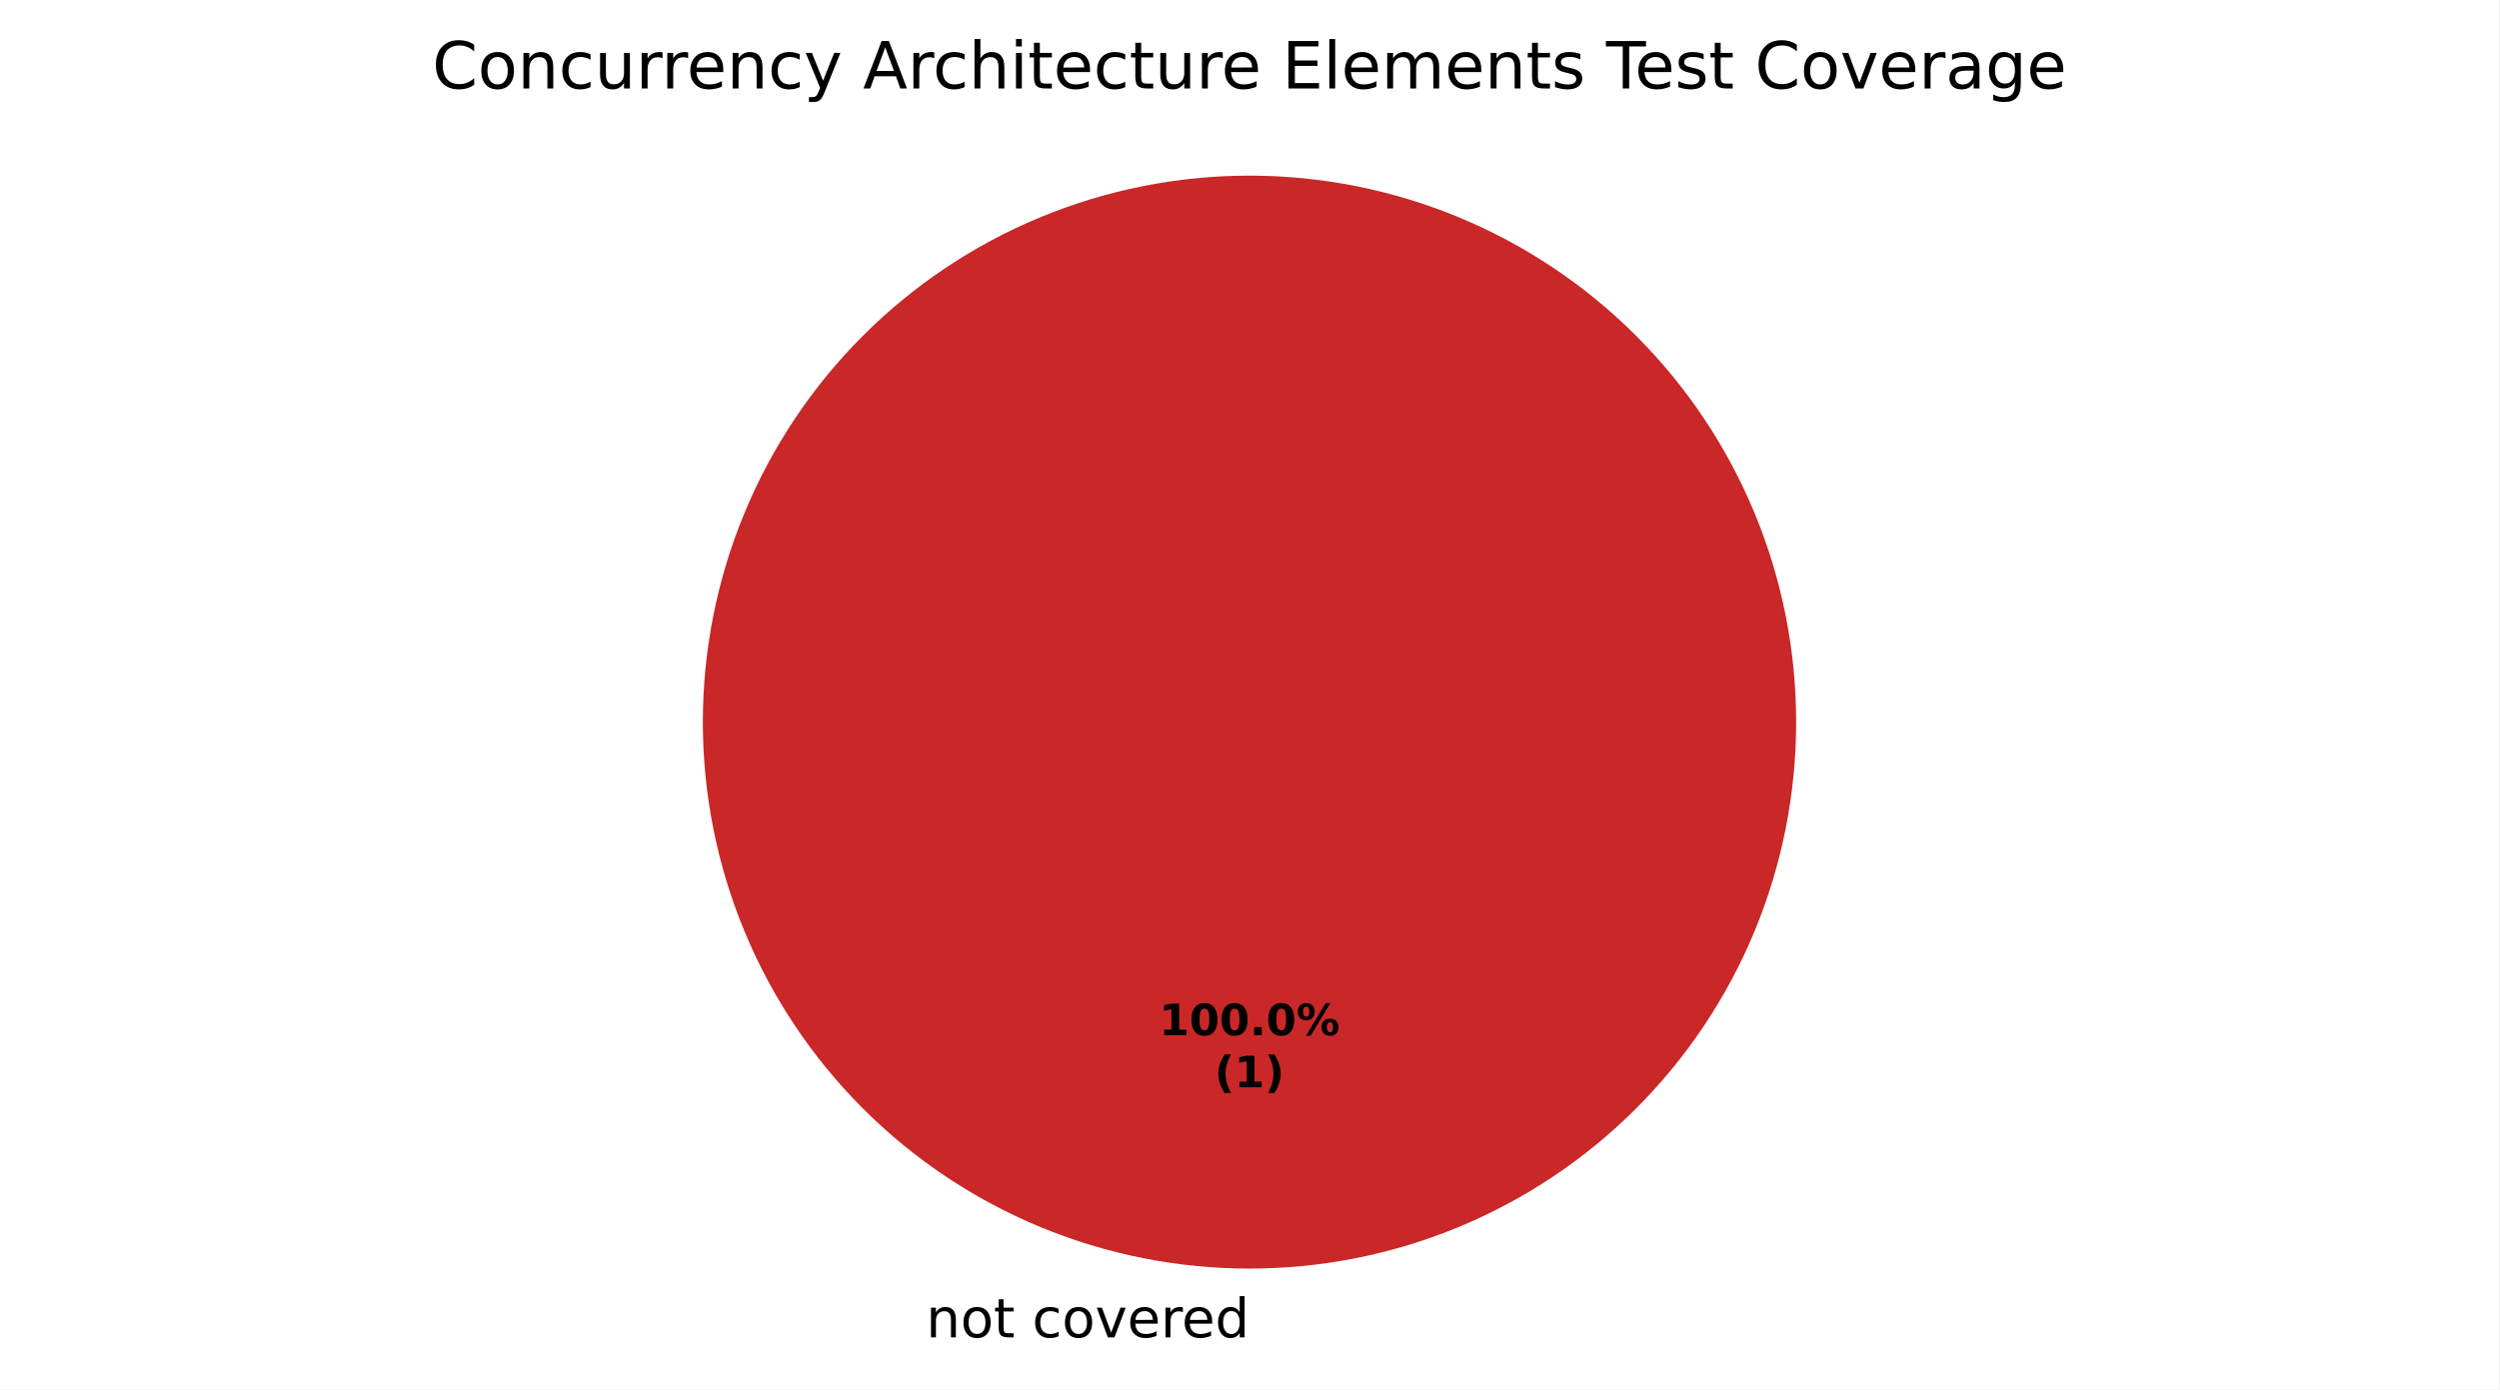
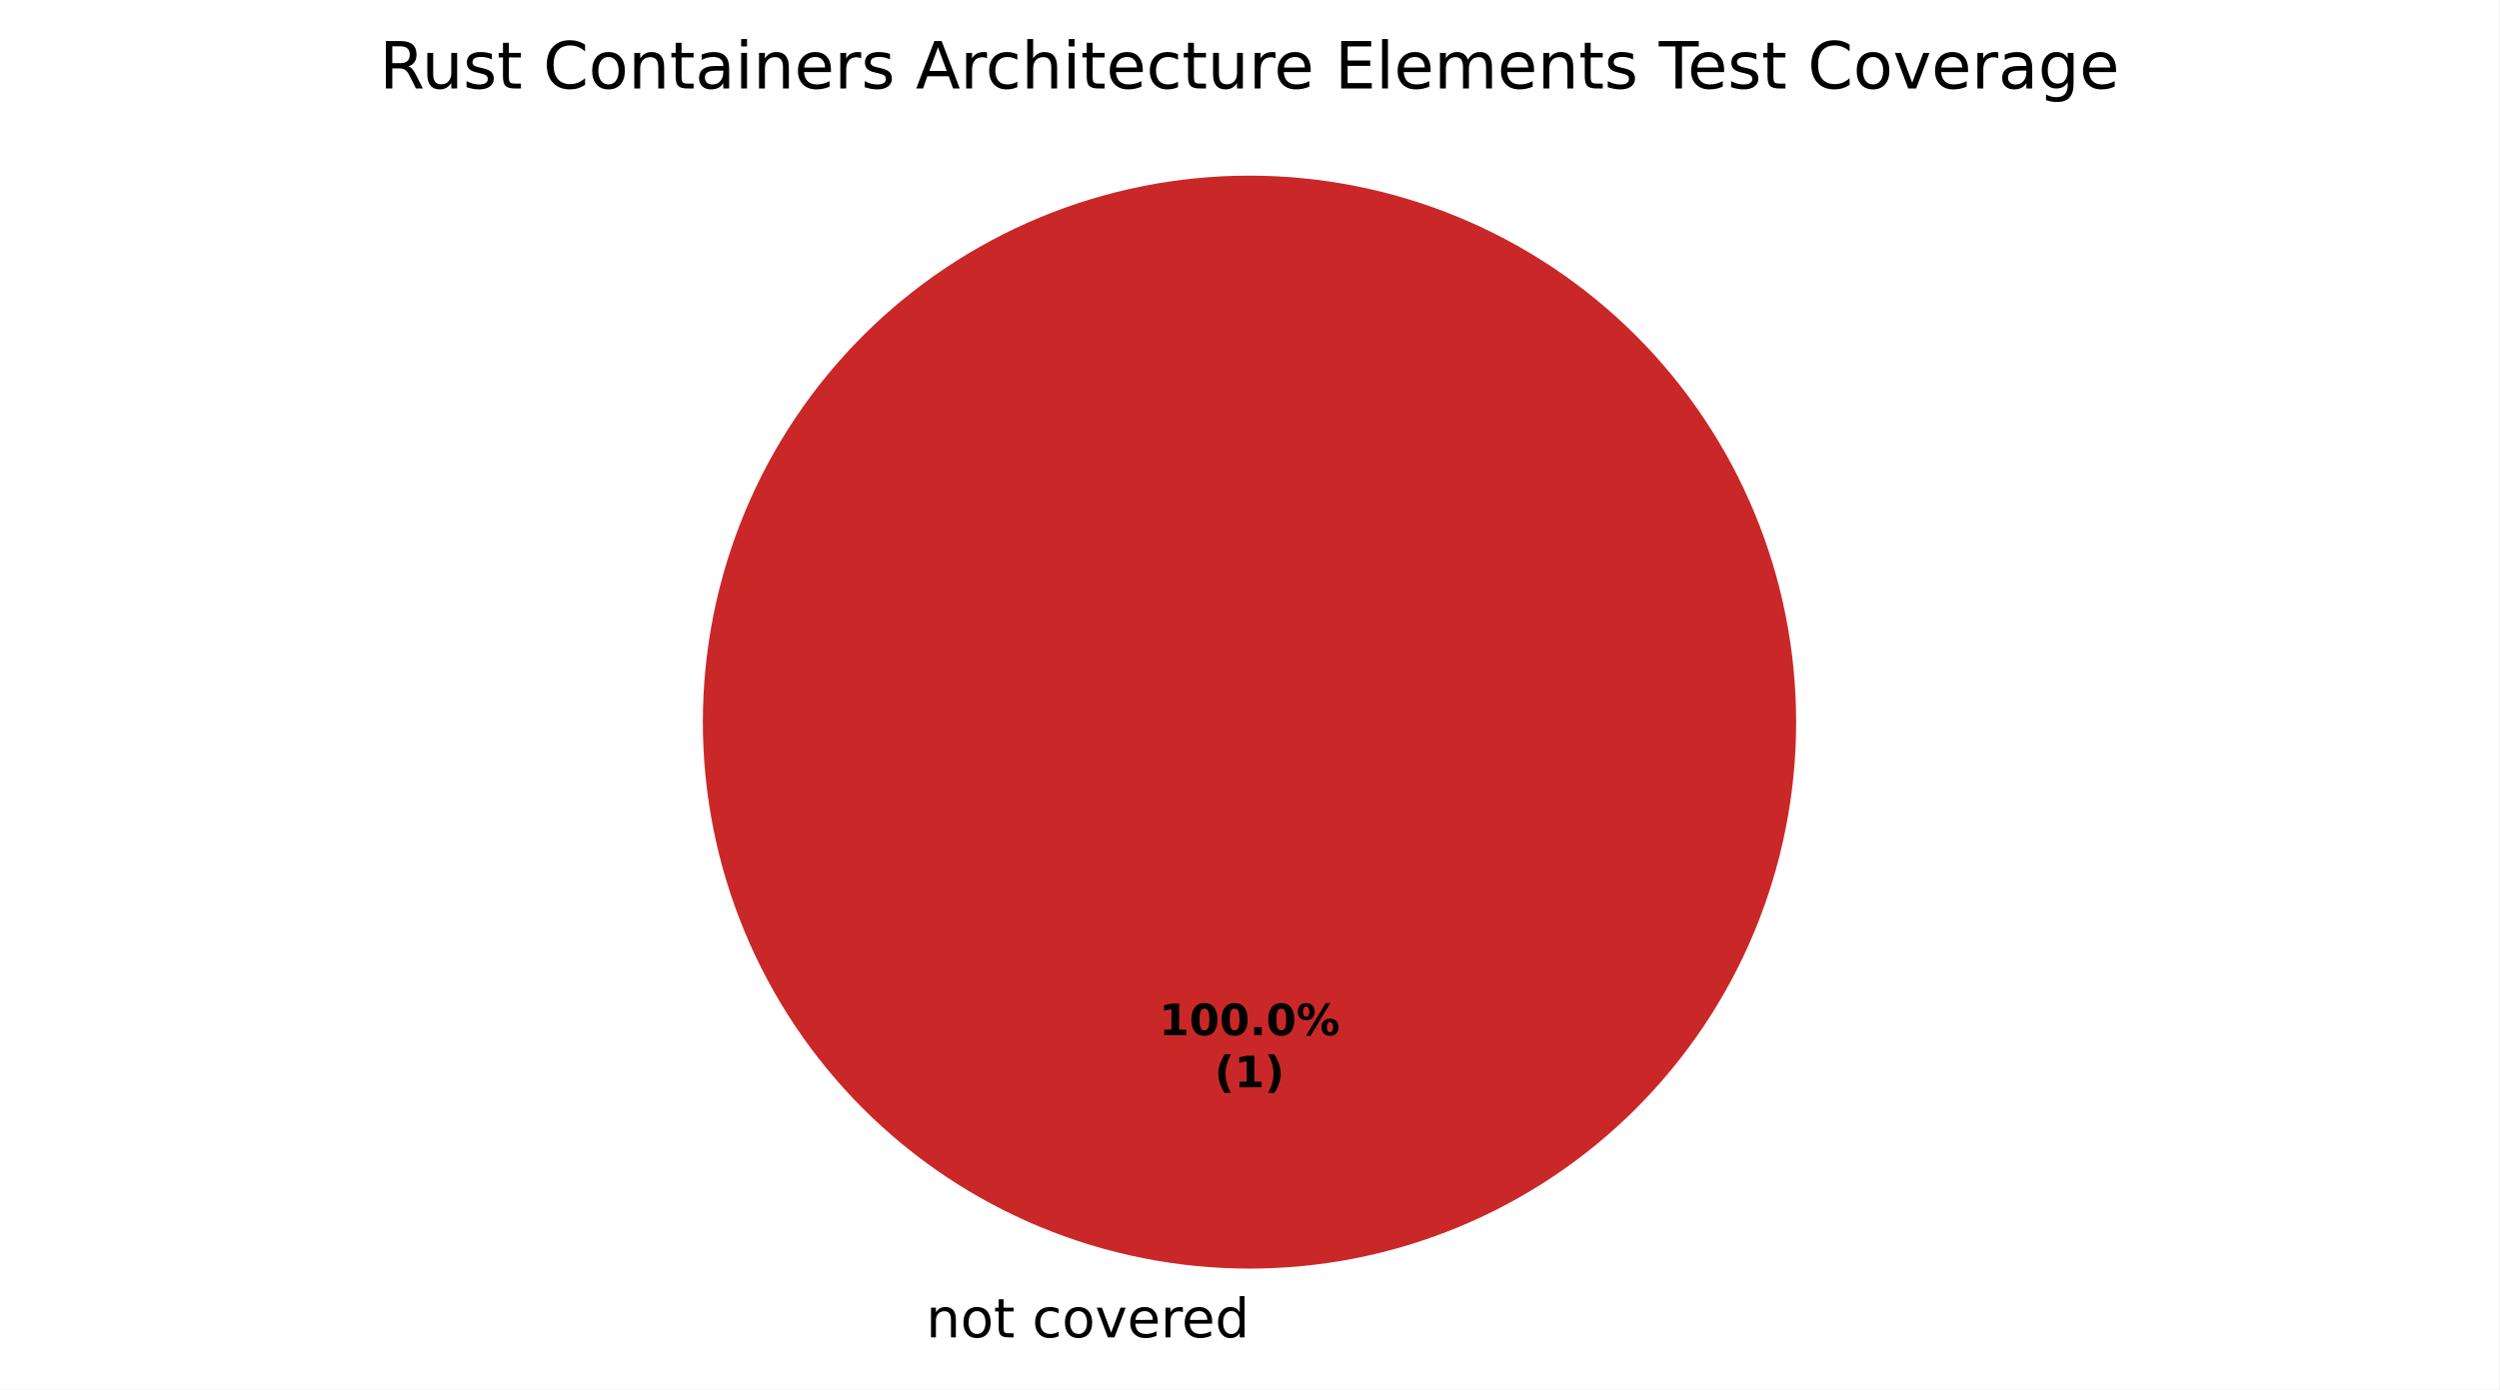
<svg xmlns="http://www.w3.org/2000/svg" xmlns:xlink="http://www.w3.org/1999/xlink" width="460.8pt" height="256.279pt" viewBox="0 0 460.8 256.279" version="1.1">
  <defs>
    <style type="text/css">*{stroke-linejoin: round; stroke-linecap: butt}</style>
  </defs>
  <g id="figure_1">
    <g id="patch_1">
      <path d="M 0 256.279  L 460.8 256.279  L 460.8 0  L 0 0  z " style="fill: #ffffff" />
    </g>
    <g id="axes_1">
      <g id="patch_2">
        <path d="M 230.4 32.398  C 230.4 32.398 230.4 32.398 230.4 32.398  L 230.4 133.198  z " style="fill: #37a12d" />
      </g>
      <g id="patch_3">
        <path d="M 230.4 32.398  C 230.4 32.398 230.4 32.398 230.4 32.398  L 230.4 133.198  z " style="fill: #f0a500" />
      </g>
      <g id="patch_4">
        <path d="M 331.2 133.198  C 331.2 119.961 328.593 106.853 323.527 94.624  C 318.462 82.394 311.036 71.282 301.676 61.922  C 292.316 52.562 281.204 45.137 268.974 40.071  C 256.745 35.006 243.637 32.398 230.4 32.398  C 217.163 32.398 204.055 35.006 191.826 40.071  C 179.596 45.137 168.484 52.562 159.124 61.922  C 149.764 71.282 142.338 82.394 137.273 94.624  C 132.207 106.853 129.6 119.961 129.6 133.198  C 129.6 146.435 132.207 159.543 137.273 171.773  C 142.338 184.002 149.764 195.115 159.124 204.474  C 168.484 213.834 179.596 221.26 191.826 226.325  C 204.055 231.391 217.163 233.998 230.4 233.998  C 243.637 233.998 256.745 231.391 268.974 226.325  C 281.204 221.26 292.316 213.834 301.676 204.474  C 311.036 195.115 318.462 184.002 323.527 171.773  C 328.593 159.543 331.2 146.435 331.2 133.198  M 230.4 133.198  z " style="fill: #ca2828" />
      </g>
      <g id="matplotlib.axis_1" />
      <g id="matplotlib.axis_2" />
      <g id="text_1">
        <g transform="translate(167.5859 246.6762) scale(0.1 -0.1)">
          <defs>
            <path id="DejaVuSans-3" transform="scale(0.015625)" />
            <path id="DejaVuSans-51" d="M 3513 2113  L 3513 0  L 2938 0  L 2938 2094  Q 2938 2591 2744 2837  Q 2550 3084 2163 3084  Q 1697 3084 1428 2787  Q 1159 2491 1159 1978  L 1159 0  L 581 0  L 581 3500  L 1159 3500  L 1159 2956  Q 1366 3272 1645 3428  Q 1925 3584 2291 3584  Q 2894 3584 3203 3211  Q 3513 2838 3513 2113  z " transform="scale(0.015625)" />
            <path id="DejaVuSans-52" d="M 1959 3097  Q 1497 3097 1228 2736  Q 959 2375 959 1747  Q 959 1119 1226 758  Q 1494 397 1959 397  Q 2419 397 2687 759  Q 2956 1122 2956 1747  Q 2956 2369 2687 2733  Q 2419 3097 1959 3097  z M 1959 3584  Q 2709 3584 3137 3096  Q 3566 2609 3566 1747  Q 3566 888 3137 398  Q 2709 -91 1959 -91  Q 1206 -91 779 398  Q 353 888 353 1747  Q 353 2609 779 3096  Q 1206 3584 1959 3584  z " transform="scale(0.015625)" />
            <path id="DejaVuSans-57" d="M 1172 4494  L 1172 3500  L 2356 3500  L 2356 3053  L 1172 3053  L 1172 1153  Q 1172 725 1289 603  Q 1406 481 1766 481  L 2356 481  L 2356 0  L 1766 0  Q 1100 0 847 248  Q 594 497 594 1153  L 594 3053  L 172 3053  L 172 3500  L 594 3500  L 594 4494  L 1172 4494  z " transform="scale(0.015625)" />
            <path id="DejaVuSans-46" d="M 3122 3366  L 3122 2828  Q 2878 2963 2633 3030  Q 2388 3097 2138 3097  Q 1578 3097 1268 2742  Q 959 2388 959 1747  Q 959 1106 1268 751  Q 1578 397 2138 397  Q 2388 397 2633 464  Q 2878 531 3122 666  L 3122 134  Q 2881 22 2623 -34  Q 2366 -91 2075 -91  Q 1284 -91 818 406  Q 353 903 353 1747  Q 353 2603 823 3093  Q 1294 3584 2113 3584  Q 2378 3584 2631 3529  Q 2884 3475 3122 3366  z " transform="scale(0.015625)" />
            <path id="DejaVuSans-59" d="M 191 3500  L 800 3500  L 1894 563  L 2988 3500  L 3597 3500  L 2284 0  L 1503 0  L 191 3500  z " transform="scale(0.015625)" />
            <path id="DejaVuSans-48" d="M 3597 1894  L 3597 1613  L 953 1613  Q 991 1019 1311 708  Q 1631 397 2203 397  Q 2534 397 2845 478  Q 3156 559 3463 722  L 3463 178  Q 3153 47 2828 -22  Q 2503 -91 2169 -91  Q 1331 -91 842 396  Q 353 884 353 1716  Q 353 2575 817 3079  Q 1281 3584 2069 3584  Q 2775 3584 3186 3129  Q 3597 2675 3597 1894  z M 3022 2063  Q 3016 2534 2758 2815  Q 2500 3097 2075 3097  Q 1594 3097 1305 2825  Q 1016 2553 972 2059  L 3022 2063  z " transform="scale(0.015625)" />
            <path id="DejaVuSans-55" d="M 2631 2963  Q 2534 3019 2420 3045  Q 2306 3072 2169 3072  Q 1681 3072 1420 2755  Q 1159 2438 1159 1844  L 1159 0  L 581 0  L 581 3500  L 1159 3500  L 1159 2956  Q 1341 3275 1631 3429  Q 1922 3584 2338 3584  Q 2397 3584 2469 3576  Q 2541 3569 2628 3553  L 2631 2963  z " transform="scale(0.015625)" />
            <path id="DejaVuSans-47" d="M 2906 2969  L 2906 4863  L 3481 4863  L 3481 0  L 2906 0  L 2906 525  Q 2725 213 2448 61  Q 2172 -91 1784 -91  Q 1150 -91 751 415  Q 353 922 353 1747  Q 353 2572 751 3078  Q 1150 3584 1784 3584  Q 2172 3584 2448 3432  Q 2725 3281 2906 2969  z M 947 1747  Q 947 1113 1208 752  Q 1469 391 1925 391  Q 2381 391 2643 752  Q 2906 1113 2906 1747  Q 2906 2381 2643 2742  Q 2381 3103 1925 3103  Q 1469 3103 1208 2742  Q 947 2381 947 1747  z " transform="scale(0.015625)" />
          </defs>
          <use xlink:href="#DejaVuSans-3" />
          <use xlink:href="#DejaVuSans-51" transform="translate(31.78125 0)" />
          <use xlink:href="#DejaVuSans-52" transform="translate(95.15625 0)" />
          <use xlink:href="#DejaVuSans-57" transform="translate(156.3438 0)" />
          <use xlink:href="#DejaVuSans-3" transform="translate(195.5469 0)" />
          <use xlink:href="#DejaVuSans-46" transform="translate(227.3281 0)" />
          <use xlink:href="#DejaVuSans-52" transform="translate(282.3125 0)" />
          <use xlink:href="#DejaVuSans-59" transform="translate(343.5 0)" />
          <use xlink:href="#DejaVuSans-48" transform="translate(402.6875 0)" />
          <use xlink:href="#DejaVuSans-55" transform="translate(464.2188 0)" />
          <use xlink:href="#DejaVuSans-48" transform="translate(503.125 0)" />
          <use xlink:href="#DejaVuSans-47" transform="translate(564.6562 0)" />
        </g>
      </g>
      <g id="text_2">
        <g transform="translate(213.74 190.9555) scale(0.08 -0.08)">
          <defs>
            <path id="DejaVuSans-Bold-14" d="M 750 831  L 1813 831  L 1813 3847  L 722 3622  L 722 4441  L 1806 4666  L 2950 4666  L 2950 831  L 4013 831  L 4013 0  L 750 0  L 750 831  z " transform="scale(0.015625)" />
            <path id="DejaVuSans-Bold-13" d="M 2944 2338  Q 2944 3213 2780 3570  Q 2616 3928 2228 3928  Q 1841 3928 1675 3570  Q 1509 3213 1509 2338  Q 1509 1453 1675 1090  Q 1841 728 2228 728  Q 2613 728 2778 1090  Q 2944 1453 2944 2338  z M 4147 2328  Q 4147 1169 3647 539  Q 3147 -91 2228 -91  Q 1306 -91 806 539  Q 306 1169 306 2328  Q 306 3491 806 4120  Q 1306 4750 2228 4750  Q 3147 4750 3647 4120  Q 4147 3491 4147 2328  z " transform="scale(0.015625)" />
            <path id="DejaVuSans-Bold-11" d="M 653 1209  L 1778 1209  L 1778 0  L 653 0  L 653 1209  z " transform="scale(0.015625)" />
            <path id="DejaVuSans-Bold-8" d="M 4959 1925  Q 4738 1925 4616 1733  Q 4494 1541 4494 1184  Q 4494 825 4614 633  Q 4734 441 4959 441  Q 5184 441 5303 633  Q 5422 825 5422 1184  Q 5422 1541 5301 1733  Q 5181 1925 4959 1925  z M 4959 2450  Q 5541 2450 5875 2112  Q 6209 1775 6209 1184  Q 6209 594 5875 251  Q 5541 -91 4959 -91  Q 4378 -91 4042 251  Q 3706 594 3706 1184  Q 3706 1772 4042 2111  Q 4378 2450 4959 2450  z M 2094 -91  L 1403 -91  L 4319 4750  L 5013 4750  L 2094 -91  z M 1453 4750  Q 2034 4750 2367 4411  Q 2700 4072 2700 3481  Q 2700 2891 2367 2550  Q 2034 2209 1453 2209  Q 872 2209 539 2550  Q 206 2891 206 3481  Q 206 4072 539 4411  Q 872 4750 1453 4750  z M 1453 4225  Q 1228 4225 1106 4031  Q 984 3838 984 3481  Q 984 3122 1106 2926  Q 1228 2731 1453 2731  Q 1678 2731 1798 2926  Q 1919 3122 1919 3481  Q 1919 3838 1797 4031  Q 1675 4225 1453 4225  z " transform="scale(0.015625)" />
          </defs>
          <use xlink:href="#DejaVuSans-Bold-14" />
          <use xlink:href="#DejaVuSans-Bold-13" transform="translate(69.57812 0)" />
          <use xlink:href="#DejaVuSans-Bold-13" transform="translate(139.1562 0)" />
          <use xlink:href="#DejaVuSans-Bold-11" transform="translate(208.7344 0)" />
          <use xlink:href="#DejaVuSans-Bold-13" transform="translate(246.7188 0)" />
          <use xlink:href="#DejaVuSans-Bold-8" transform="translate(316.2969 0)" />
        </g>
        <g transform="translate(223.9606 200.557) scale(0.08 -0.08)">
          <defs>
            <path id="DejaVuSans-Bold-b" d="M 2413 -844  L 1484 -844  Q 1006 -72 778 623  Q 550 1319 550 2003  Q 550 2688 779 3389  Q 1009 4091 1484 4856  L 2413 4856  Q 2013 4116 1813 3408  Q 1613 2700 1613 2009  Q 1613 1319 1811 609  Q 2009 -100 2413 -844  z " transform="scale(0.015625)" />
            <path id="DejaVuSans-Bold-c" d="M 513 -844  Q 913 -100 1113 609  Q 1313 1319 1313 2009  Q 1313 2700 1113 3408  Q 913 4116 513 4856  L 1441 4856  Q 1916 4091 2145 3389  Q 2375 2688 2375 2003  Q 2375 1319 2147 623  Q 1919 -72 1441 -844  L 513 -844  z " transform="scale(0.015625)" />
          </defs>
          <use xlink:href="#DejaVuSans-Bold-b" />
          <use xlink:href="#DejaVuSans-Bold-14" transform="translate(45.70312 0)" />
          <use xlink:href="#DejaVuSans-Bold-c" transform="translate(115.2812 0)" />
        </g>
      </g>
      <g id="text_3">
-         <g transform="translate(79.70531 16.31812) scale(0.12 -0.12)">
+         <g transform="translate(69.97781 16.31812) scale(0.12 -0.12)">
          <defs>
+             <path id="DejaVuSans-35" d="M 2841 2188  Q 3044 2119 3236 1894  Q 3428 1669 3622 1275  L 4263 0  L 3584 0  L 2988 1197  Q 2756 1666 2539 1819  Q 2322 1972 1947 1972  L 1259 1972  L 1259 0  L 628 0  L 628 4666  L 2053 4666  Q 2853 4666 3247 4331  Q 3641 3997 3641 3322  Q 3641 2881 3436 2590  Q 3231 2300 2841 2188  z M 1259 4147  L 1259 2491  L 2053 2491  Q 2509 2491 2742 2702  Q 2975 2913 2975 3322  Q 2975 3731 2742 3939  Q 2509 4147 2053 4147  L 1259 4147  z " transform="scale(0.015625)" />
+             <path id="DejaVuSans-58" d="M 544 1381  L 544 3500  L 1119 3500  L 1119 1403  Q 1119 906 1312 657  Q 1506 409 1894 409  Q 2359 409 2629 706  Q 2900 1003 2900 1516  L 2900 3500  L 3475 3500  L 3475 0  L 2900 0  L 2900 538  Q 2691 219 2414 64  Q 2138 -91 1772 -91  Q 1169 -91 856 284  Q 544 659 544 1381  z M 1991 3584  L 1991 3584  z " transform="scale(0.015625)" />
+             <path id="DejaVuSans-56" d="M 2834 3397  L 2834 2853  Q 2591 2978 2328 3040  Q 2066 3103 1784 3103  Q 1356 3103 1142 2972  Q 928 2841 928 2578  Q 928 2378 1081 2264  Q 1234 2150 1697 2047  L 1894 2003  Q 2506 1872 2764 1633  Q 3022 1394 3022 966  Q 3022 478 2636 193  Q 2250 -91 1575 -91  Q 1294 -91 989 -36  Q 684 19 347 128  L 347 722  Q 666 556 975 473  Q 1284 391 1588 391  Q 1994 391 2212 530  Q 2431 669 2431 922  Q 2431 1156 2273 1281  Q 2116 1406 1581 1522  L 1381 1569  Q 847 1681 609 1914  Q 372 2147 372 2553  Q 372 3047 722 3315  Q 1072 3584 1716 3584  Q 2034 3584 2315 3537  Q 2597 3491 2834 3397  z " transform="scale(0.015625)" />
            <path id="DejaVuSans-26" d="M 4122 4306  L 4122 3641  Q 3803 3938 3442 4084  Q 3081 4231 2675 4231  Q 1875 4231 1450 3742  Q 1025 3253 1025 2328  Q 1025 1406 1450 917  Q 1875 428 2675 428  Q 3081 428 3442 575  Q 3803 722 4122 1019  L 4122 359  Q 3791 134 3420 21  Q 3050 -91 2638 -91  Q 1578 -91 968 557  Q 359 1206 359 2328  Q 359 3453 968 4101  Q 1578 4750 2638 4750  Q 3056 4750 3426 4639  Q 3797 4528 4122 4306  z " transform="scale(0.015625)" />
-             <path id="DejaVuSans-58" d="M 544 1381  L 544 3500  L 1119 3500  L 1119 1403  Q 1119 906 1312 657  Q 1506 409 1894 409  Q 2359 409 2629 706  Q 2900 1003 2900 1516  L 2900 3500  L 3475 3500  L 3475 0  L 2900 0  L 2900 538  Q 2691 219 2414 64  Q 2138 -91 1772 -91  Q 1169 -91 856 284  Q 544 659 544 1381  z M 1991 3584  L 1991 3584  z " transform="scale(0.015625)" />
-             <path id="DejaVuSans-5c" d="M 2059 -325  Q 1816 -950 1584 -1140  Q 1353 -1331 966 -1331  L 506 -1331  L 506 -850  L 844 -850  Q 1081 -850 1212 -737  Q 1344 -625 1503 -206  L 1606 56  L 191 3500  L 800 3500  L 1894 763  L 2988 3500  L 3597 3500  L 2059 -325  z " transform="scale(0.015625)" />
+             <path id="DejaVuSans-44" d="M 2194 1759  Q 1497 1759 1228 1600  Q 959 1441 959 1056  Q 959 750 1161 570  Q 1363 391 1709 391  Q 2188 391 2477 730  Q 2766 1069 2766 1631  L 2766 1759  L 2194 1759  z M 3341 1997  L 3341 0  L 2766 0  L 2766 531  Q 2569 213 2275 61  Q 1981 -91 1556 -91  Q 1019 -91 701 211  Q 384 513 384 1019  Q 384 1609 779 1909  Q 1175 2209 1959 2209  L 2766 2209  L 2766 2266  Q 2766 2663 2505 2880  Q 2244 3097 1772 3097  Q 1472 3097 1187 3025  Q 903 2953 641 2809  L 641 3341  Q 956 3463 1253 3523  Q 1550 3584 1831 3584  Q 2591 3584 2966 3190  Q 3341 2797 3341 1997  z " transform="scale(0.015625)" />
+             <path id="DejaVuSans-4c" d="M 603 3500  L 1178 3500  L 1178 0  L 603 0  L 603 3500  z M 603 4863  L 1178 4863  L 1178 4134  L 603 4134  L 603 4863  z " transform="scale(0.015625)" />
            <path id="DejaVuSans-24" d="M 2188 4044  L 1331 1722  L 3047 1722  L 2188 4044  z M 1831 4666  L 2547 4666  L 4325 0  L 3669 0  L 3244 1197  L 1141 1197  L 716 0  L 50 0  L 1831 4666  z " transform="scale(0.015625)" />
            <path id="DejaVuSans-4b" d="M 3513 2113  L 3513 0  L 2938 0  L 2938 2094  Q 2938 2591 2744 2837  Q 2550 3084 2163 3084  Q 1697 3084 1428 2787  Q 1159 2491 1159 1978  L 1159 0  L 581 0  L 581 4863  L 1159 4863  L 1159 2956  Q 1366 3272 1645 3428  Q 1925 3584 2291 3584  Q 2894 3584 3203 3211  Q 3513 2838 3513 2113  z " transform="scale(0.015625)" />
-             <path id="DejaVuSans-4c" d="M 603 3500  L 1178 3500  L 1178 0  L 603 0  L 603 3500  z M 603 4863  L 1178 4863  L 1178 4134  L 603 4134  L 603 4863  z " transform="scale(0.015625)" />
            <path id="DejaVuSans-28" d="M 628 4666  L 3578 4666  L 3578 4134  L 1259 4134  L 1259 2753  L 3481 2753  L 3481 2222  L 1259 2222  L 1259 531  L 3634 531  L 3634 0  L 628 0  L 628 4666  z " transform="scale(0.015625)" />
            <path id="DejaVuSans-4f" d="M 603 4863  L 1178 4863  L 1178 0  L 603 0  L 603 4863  z " transform="scale(0.015625)" />
            <path id="DejaVuSans-50" d="M 3328 2828  Q 3544 3216 3844 3400  Q 4144 3584 4550 3584  Q 5097 3584 5394 3201  Q 5691 2819 5691 2113  L 5691 0  L 5113 0  L 5113 2094  Q 5113 2597 4934 2840  Q 4756 3084 4391 3084  Q 3944 3084 3684 2787  Q 3425 2491 3425 1978  L 3425 0  L 2847 0  L 2847 2094  Q 2847 2600 2669 2842  Q 2491 3084 2119 3084  Q 1678 3084 1418 2786  Q 1159 2488 1159 1978  L 1159 0  L 581 0  L 581 3500  L 1159 3500  L 1159 2956  Q 1356 3278 1631 3431  Q 1906 3584 2284 3584  Q 2666 3584 2933 3390  Q 3200 3197 3328 2828  z " transform="scale(0.015625)" />
-             <path id="DejaVuSans-56" d="M 2834 3397  L 2834 2853  Q 2591 2978 2328 3040  Q 2066 3103 1784 3103  Q 1356 3103 1142 2972  Q 928 2841 928 2578  Q 928 2378 1081 2264  Q 1234 2150 1697 2047  L 1894 2003  Q 2506 1872 2764 1633  Q 3022 1394 3022 966  Q 3022 478 2636 193  Q 2250 -91 1575 -91  Q 1294 -91 989 -36  Q 684 19 347 128  L 347 722  Q 666 556 975 473  Q 1284 391 1588 391  Q 1994 391 2212 530  Q 2431 669 2431 922  Q 2431 1156 2273 1281  Q 2116 1406 1581 1522  L 1381 1569  Q 847 1681 609 1914  Q 372 2147 372 2553  Q 372 3047 722 3315  Q 1072 3584 1716 3584  Q 2034 3584 2315 3537  Q 2597 3491 2834 3397  z " transform="scale(0.015625)" />
            <path id="DejaVuSans-37" d="M -19 4666  L 3928 4666  L 3928 4134  L 2272 4134  L 2272 0  L 1638 0  L 1638 4134  L -19 4134  L -19 4666  z " transform="scale(0.015625)" />
-             <path id="DejaVuSans-44" d="M 2194 1759  Q 1497 1759 1228 1600  Q 959 1441 959 1056  Q 959 750 1161 570  Q 1363 391 1709 391  Q 2188 391 2477 730  Q 2766 1069 2766 1631  L 2766 1759  L 2194 1759  z M 3341 1997  L 3341 0  L 2766 0  L 2766 531  Q 2569 213 2275 61  Q 1981 -91 1556 -91  Q 1019 -91 701 211  Q 384 513 384 1019  Q 384 1609 779 1909  Q 1175 2209 1959 2209  L 2766 2209  L 2766 2266  Q 2766 2663 2505 2880  Q 2244 3097 1772 3097  Q 1472 3097 1187 3025  Q 903 2953 641 2809  L 641 3341  Q 956 3463 1253 3523  Q 1550 3584 1831 3584  Q 2591 3584 2966 3190  Q 3341 2797 3341 1997  z " transform="scale(0.015625)" />
            <path id="DejaVuSans-4a" d="M 2906 1791  Q 2906 2416 2648 2759  Q 2391 3103 1925 3103  Q 1463 3103 1205 2759  Q 947 2416 947 1791  Q 947 1169 1205 825  Q 1463 481 1925 481  Q 2391 481 2648 825  Q 2906 1169 2906 1791  z M 3481 434  Q 3481 -459 3084 -895  Q 2688 -1331 1869 -1331  Q 1566 -1331 1297 -1286  Q 1028 -1241 775 -1147  L 775 -588  Q 1028 -725 1275 -790  Q 1522 -856 1778 -856  Q 2344 -856 2625 -561  Q 2906 -266 2906 331  L 2906 616  Q 2728 306 2450 153  Q 2172 0 1784 0  Q 1141 0 747 490  Q 353 981 353 1791  Q 353 2603 747 3093  Q 1141 3584 1784 3584  Q 2172 3584 2450 3431  Q 2728 3278 2906 2969  L 2906 3500  L 3481 3500  L 3481 434  z " transform="scale(0.015625)" />
          </defs>
-           <use xlink:href="#DejaVuSans-26" />
-           <use xlink:href="#DejaVuSans-52" transform="translate(69.82812 0)" />
-           <use xlink:href="#DejaVuSans-51" transform="translate(131.0156 0)" />
-           <use xlink:href="#DejaVuSans-46" transform="translate(194.3906 0)" />
-           <use xlink:href="#DejaVuSans-58" transform="translate(249.375 0)" />
-           <use xlink:href="#DejaVuSans-55" transform="translate(312.75 0)" />
-           <use xlink:href="#DejaVuSans-55" transform="translate(352.1094 0)" />
-           <use xlink:href="#DejaVuSans-48" transform="translate(391.0156 0)" />
-           <use xlink:href="#DejaVuSans-51" transform="translate(452.5469 0)" />
-           <use xlink:href="#DejaVuSans-46" transform="translate(515.9219 0)" />
-           <use xlink:href="#DejaVuSans-5c" transform="translate(570.9062 0)" />
-           <use xlink:href="#DejaVuSans-3" transform="translate(630.0938 0)" />
-           <use xlink:href="#DejaVuSans-24" transform="translate(661.875 0)" />
-           <use xlink:href="#DejaVuSans-55" transform="translate(730.2812 0)" />
-           <use xlink:href="#DejaVuSans-46" transform="translate(769.1875 0)" />
-           <use xlink:href="#DejaVuSans-4b" transform="translate(824.1719 0)" />
-           <use xlink:href="#DejaVuSans-4c" transform="translate(887.5469 0)" />
-           <use xlink:href="#DejaVuSans-57" transform="translate(915.3281 0)" />
-           <use xlink:href="#DejaVuSans-48" transform="translate(954.5312 0)" />
-           <use xlink:href="#DejaVuSans-46" transform="translate(1016.062 0)" />
-           <use xlink:href="#DejaVuSans-57" transform="translate(1071.047 0)" />
-           <use xlink:href="#DejaVuSans-58" transform="translate(1110.25 0)" />
-           <use xlink:href="#DejaVuSans-55" transform="translate(1173.625 0)" />
-           <use xlink:href="#DejaVuSans-48" transform="translate(1212.531 0)" />
-           <use xlink:href="#DejaVuSans-3" transform="translate(1274.062 0)" />
-           <use xlink:href="#DejaVuSans-28" transform="translate(1305.844 0)" />
-           <use xlink:href="#DejaVuSans-4f" transform="translate(1369.031 0)" />
-           <use xlink:href="#DejaVuSans-48" transform="translate(1396.812 0)" />
-           <use xlink:href="#DejaVuSans-50" transform="translate(1458.344 0)" />
-           <use xlink:href="#DejaVuSans-48" transform="translate(1555.75 0)" />
-           <use xlink:href="#DejaVuSans-51" transform="translate(1617.281 0)" />
-           <use xlink:href="#DejaVuSans-57" transform="translate(1680.656 0)" />
-           <use xlink:href="#DejaVuSans-56" transform="translate(1719.859 0)" />
-           <use xlink:href="#DejaVuSans-3" transform="translate(1771.953 0)" />
-           <use xlink:href="#DejaVuSans-37" transform="translate(1803.734 0)" />
-           <use xlink:href="#DejaVuSans-48" transform="translate(1847.828 0)" />
-           <use xlink:href="#DejaVuSans-56" transform="translate(1909.359 0)" />
-           <use xlink:href="#DejaVuSans-57" transform="translate(1961.453 0)" />
-           <use xlink:href="#DejaVuSans-3" transform="translate(2000.656 0)" />
-           <use xlink:href="#DejaVuSans-26" transform="translate(2032.438 0)" />
-           <use xlink:href="#DejaVuSans-52" transform="translate(2102.266 0)" />
-           <use xlink:href="#DejaVuSans-59" transform="translate(2163.453 0)" />
-           <use xlink:href="#DejaVuSans-48" transform="translate(2222.641 0)" />
-           <use xlink:href="#DejaVuSans-55" transform="translate(2284.172 0)" />
-           <use xlink:href="#DejaVuSans-44" transform="translate(2325.281 0)" />
-           <use xlink:href="#DejaVuSans-4a" transform="translate(2386.562 0)" />
-           <use xlink:href="#DejaVuSans-48" transform="translate(2450.047 0)" />
+           <use xlink:href="#DejaVuSans-35" />
+           <use xlink:href="#DejaVuSans-58" transform="translate(65 0)" />
+           <use xlink:href="#DejaVuSans-56" transform="translate(128.375 0)" />
+           <use xlink:href="#DejaVuSans-57" transform="translate(180.4688 0)" />
+           <use xlink:href="#DejaVuSans-3" transform="translate(219.6719 0)" />
+           <use xlink:href="#DejaVuSans-26" transform="translate(251.4531 0)" />
+           <use xlink:href="#DejaVuSans-52" transform="translate(321.2812 0)" />
+           <use xlink:href="#DejaVuSans-51" transform="translate(382.4688 0)" />
+           <use xlink:href="#DejaVuSans-57" transform="translate(445.8438 0)" />
+           <use xlink:href="#DejaVuSans-44" transform="translate(485.0469 0)" />
+           <use xlink:href="#DejaVuSans-4c" transform="translate(546.3281 0)" />
+           <use xlink:href="#DejaVuSans-51" transform="translate(574.1094 0)" />
+           <use xlink:href="#DejaVuSans-48" transform="translate(637.4844 0)" />
+           <use xlink:href="#DejaVuSans-55" transform="translate(699.0156 0)" />
+           <use xlink:href="#DejaVuSans-56" transform="translate(740.125 0)" />
+           <use xlink:href="#DejaVuSans-3" transform="translate(792.2188 0)" />
+           <use xlink:href="#DejaVuSans-24" transform="translate(824 0)" />
+           <use xlink:href="#DejaVuSans-55" transform="translate(892.4062 0)" />
+           <use xlink:href="#DejaVuSans-46" transform="translate(931.3125 0)" />
+           <use xlink:href="#DejaVuSans-4b" transform="translate(986.2969 0)" />
+           <use xlink:href="#DejaVuSans-4c" transform="translate(1049.672 0)" />
+           <use xlink:href="#DejaVuSans-57" transform="translate(1077.453 0)" />
+           <use xlink:href="#DejaVuSans-48" transform="translate(1116.656 0)" />
+           <use xlink:href="#DejaVuSans-46" transform="translate(1178.188 0)" />
+           <use xlink:href="#DejaVuSans-57" transform="translate(1233.172 0)" />
+           <use xlink:href="#DejaVuSans-58" transform="translate(1272.375 0)" />
+           <use xlink:href="#DejaVuSans-55" transform="translate(1335.75 0)" />
+           <use xlink:href="#DejaVuSans-48" transform="translate(1374.656 0)" />
+           <use xlink:href="#DejaVuSans-3" transform="translate(1436.188 0)" />
+           <use xlink:href="#DejaVuSans-28" transform="translate(1467.969 0)" />
+           <use xlink:href="#DejaVuSans-4f" transform="translate(1531.156 0)" />
+           <use xlink:href="#DejaVuSans-48" transform="translate(1558.938 0)" />
+           <use xlink:href="#DejaVuSans-50" transform="translate(1620.469 0)" />
+           <use xlink:href="#DejaVuSans-48" transform="translate(1717.875 0)" />
+           <use xlink:href="#DejaVuSans-51" transform="translate(1779.406 0)" />
+           <use xlink:href="#DejaVuSans-57" transform="translate(1842.781 0)" />
+           <use xlink:href="#DejaVuSans-56" transform="translate(1881.984 0)" />
+           <use xlink:href="#DejaVuSans-3" transform="translate(1934.078 0)" />
+           <use xlink:href="#DejaVuSans-37" transform="translate(1965.859 0)" />
+           <use xlink:href="#DejaVuSans-48" transform="translate(2009.953 0)" />
+           <use xlink:href="#DejaVuSans-56" transform="translate(2071.484 0)" />
+           <use xlink:href="#DejaVuSans-57" transform="translate(2123.578 0)" />
+           <use xlink:href="#DejaVuSans-3" transform="translate(2162.781 0)" />
+           <use xlink:href="#DejaVuSans-26" transform="translate(2194.562 0)" />
+           <use xlink:href="#DejaVuSans-52" transform="translate(2264.391 0)" />
+           <use xlink:href="#DejaVuSans-59" transform="translate(2325.578 0)" />
+           <use xlink:href="#DejaVuSans-48" transform="translate(2384.766 0)" />
+           <use xlink:href="#DejaVuSans-55" transform="translate(2446.297 0)" />
+           <use xlink:href="#DejaVuSans-44" transform="translate(2487.406 0)" />
+           <use xlink:href="#DejaVuSans-4a" transform="translate(2548.688 0)" />
+           <use xlink:href="#DejaVuSans-48" transform="translate(2612.172 0)" />
        </g>
      </g>
    </g>
  </g>
</svg>
